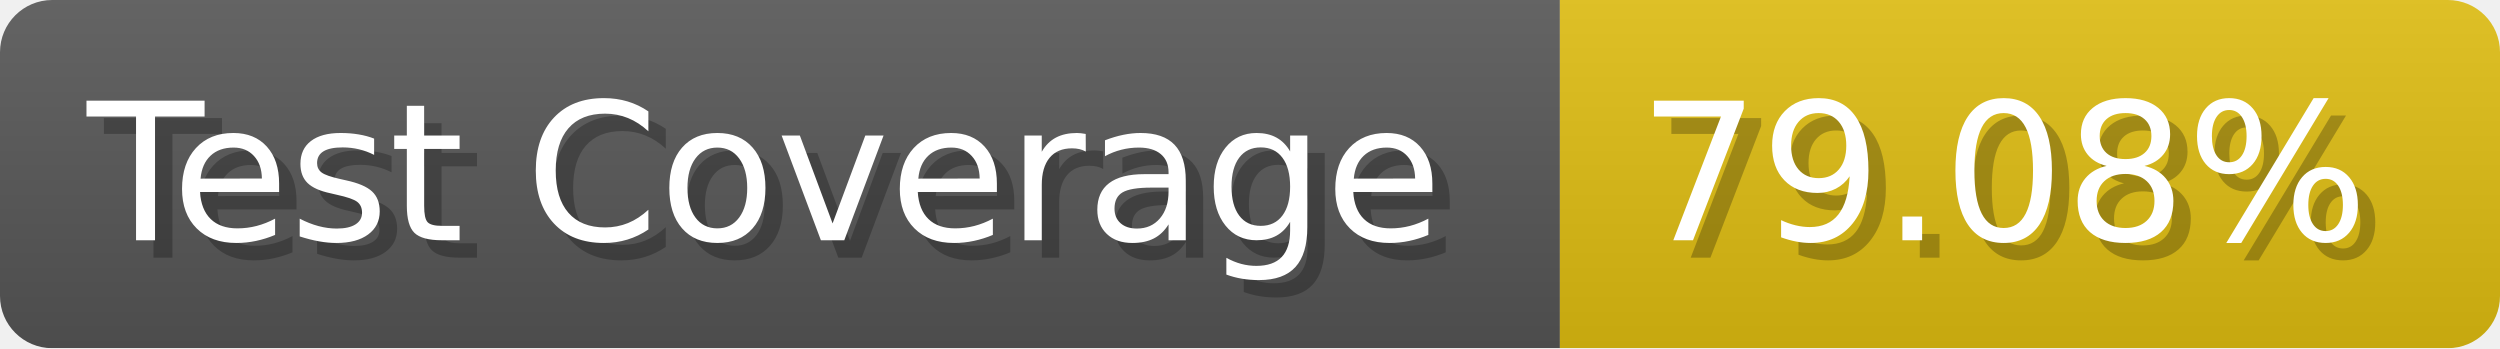
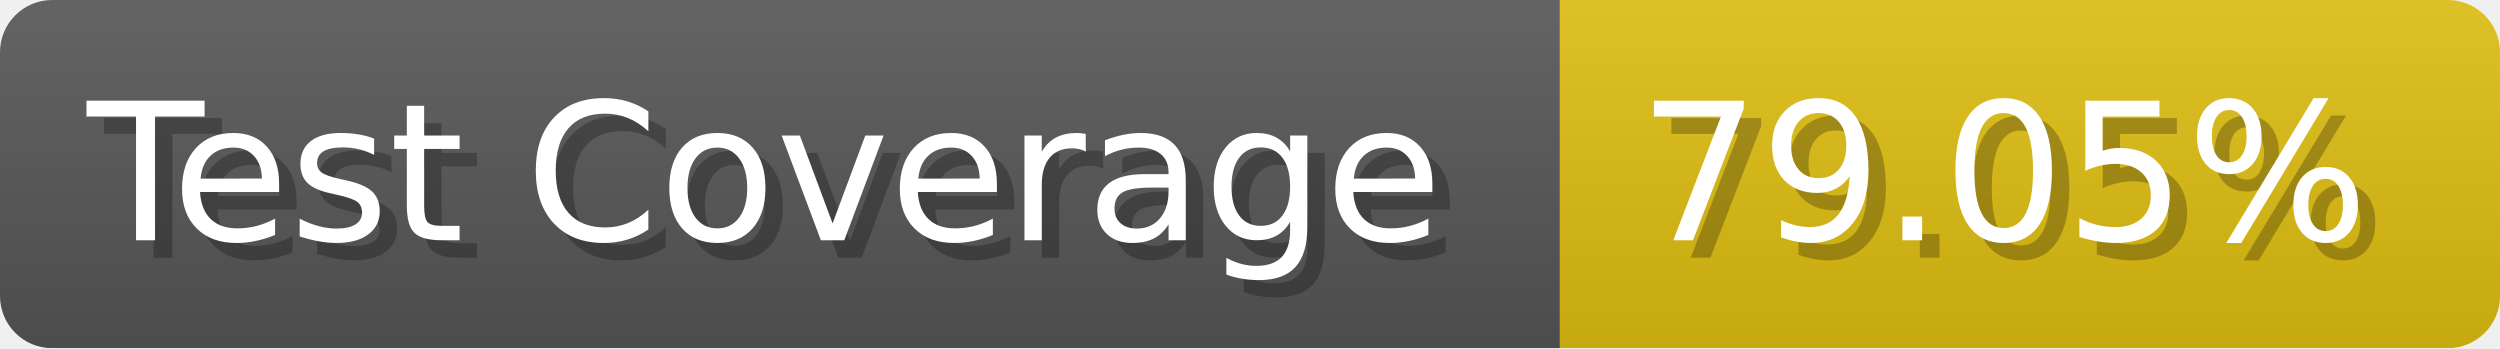
- <svg xmlns="http://www.w3.org/2000/svg" width="143.6" height="20" viewBox="0 0 1436 200" role="img" aria-label="Test Coverage: 79.08%">
+ <svg xmlns="http://www.w3.org/2000/svg" width="143.6" height="20" viewBox="0 0 1436 200" role="img" aria-label="Test Coverage: 79.05%">
  <linearGradient id="a" x2="0" y2="100%">
    <stop offset="0" stop-opacity=".1" stop-color="#EEE" />
    <stop offset="1" stop-opacity=".1" />
  </linearGradient>
  <mask id="m">
    <rect width="1436" height="200" rx="30" fill="#FFF" />
  </mask>
  <g mask="url(#m)">
    <rect width="896" height="200" fill="#555" />
    <rect width="540" height="200" fill="#DB1" x="896" />
    <rect width="1436" height="200" fill="url(#a)" />
  </g>
  <g aria-hidden="true" fill="#fff" text-anchor="start" font-family="Verdana,DejaVu Sans,sans-serif" font-size="110">
    <text x="60" y="148" textLength="796" fill="#000" opacity="0.25">Test Coverage</text>
    <text x="50" y="138" textLength="796">Test Coverage</text>
-     <text x="951" y="148" textLength="440" fill="#000" opacity="0.25">79.08%</text>
-     <text x="941" y="138" textLength="440">79.08%</text>
+     <text x="951" y="148" textLength="440" fill="#000" opacity="0.25">79.05%</text>
+     <text x="941" y="138" textLength="440">79.05%</text>
  </g>
</svg>
